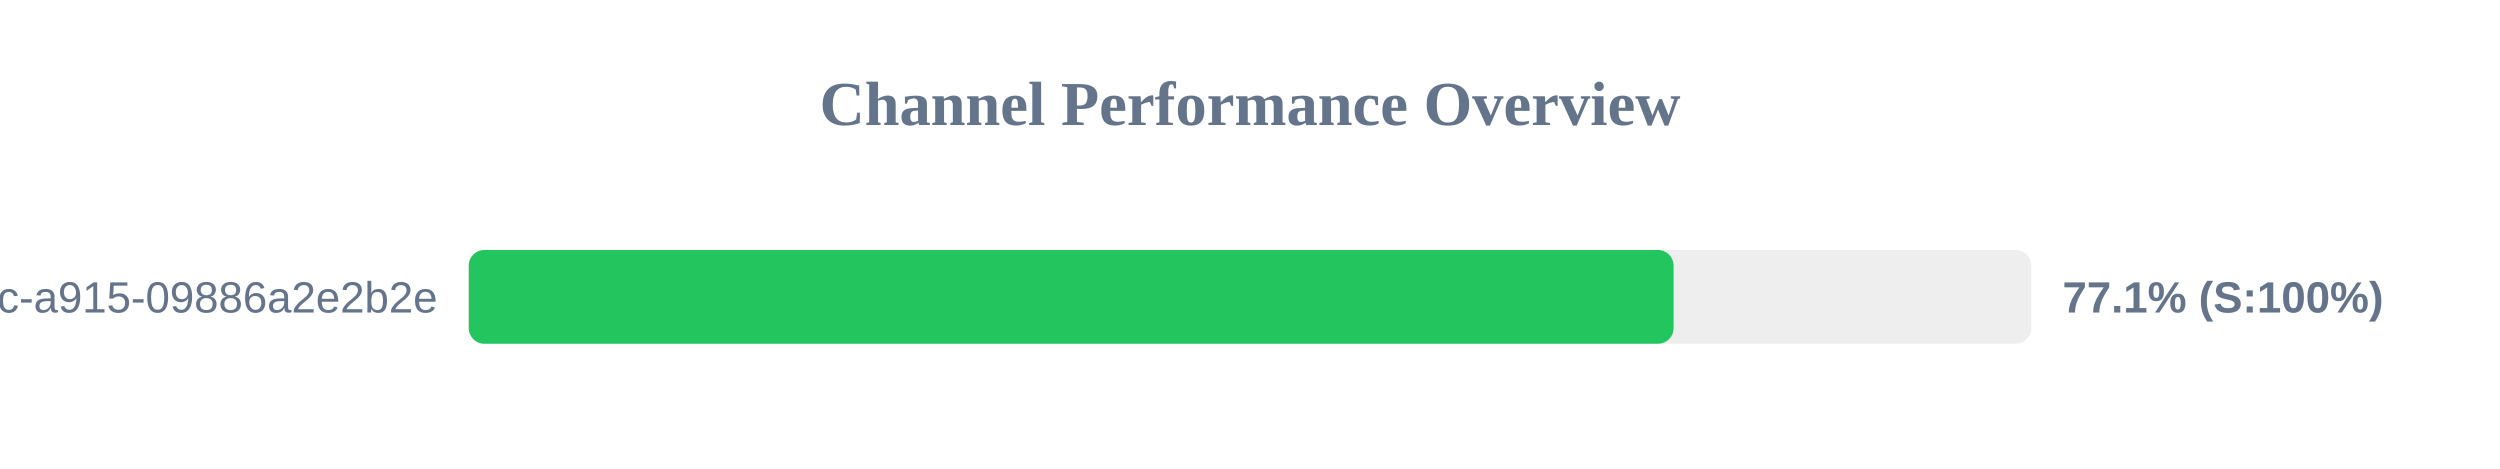
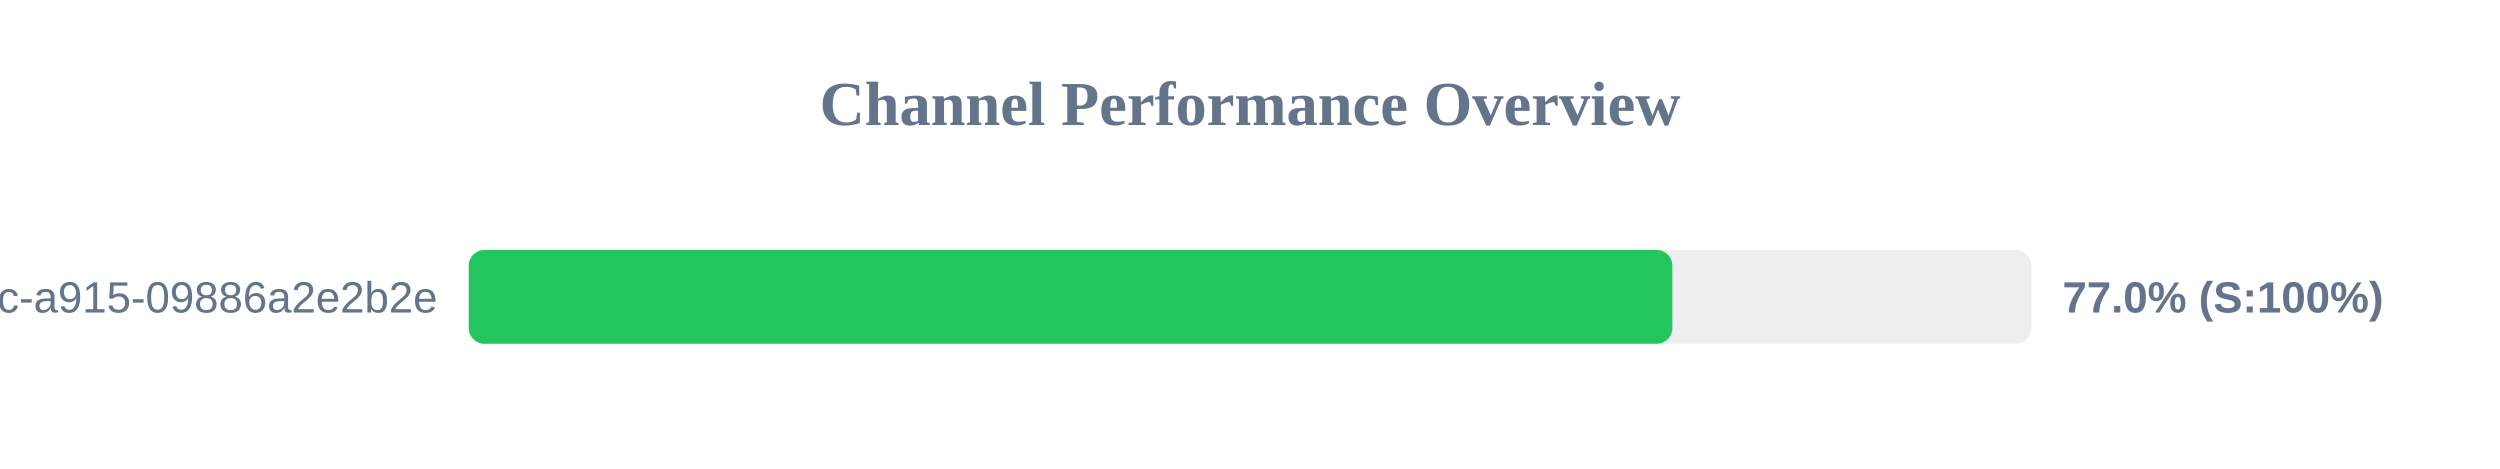
<svg xmlns="http://www.w3.org/2000/svg" width="800" height="150" version="1.1">
  <style>
        .row { font: 14px Arial; fill: #64748b; }
        .score { font: bold 14px Arial; fill: #64748b; }
    </style>
  <text x="400" y="40" text-anchor="middle" font-size="20px" font-weight="bold" fill="#64748b">Channel Performance Overview</text>
  <rect x="150" y="80" width="500" height="30" fill="#eee" rx="5" />
-   <rect x="150" y="80" width="385.55" height="30" fill="#22c55e" rx="5" />
+   <rect x="150" y="80" width="385.15" height="30" fill="#22c55e" rx="5" />
  <text x="140" y="100" text-anchor="end" class="row">?uuid=52816135-d3bc-46bc-a915-09886a2e2b2e</text>
-   <text x="660" y="100" text-anchor="start" class="score">77.1% (S:100%)</text>
+   <text x="660" y="100" text-anchor="start" class="score">77.0% (S:100%)</text>
</svg>
